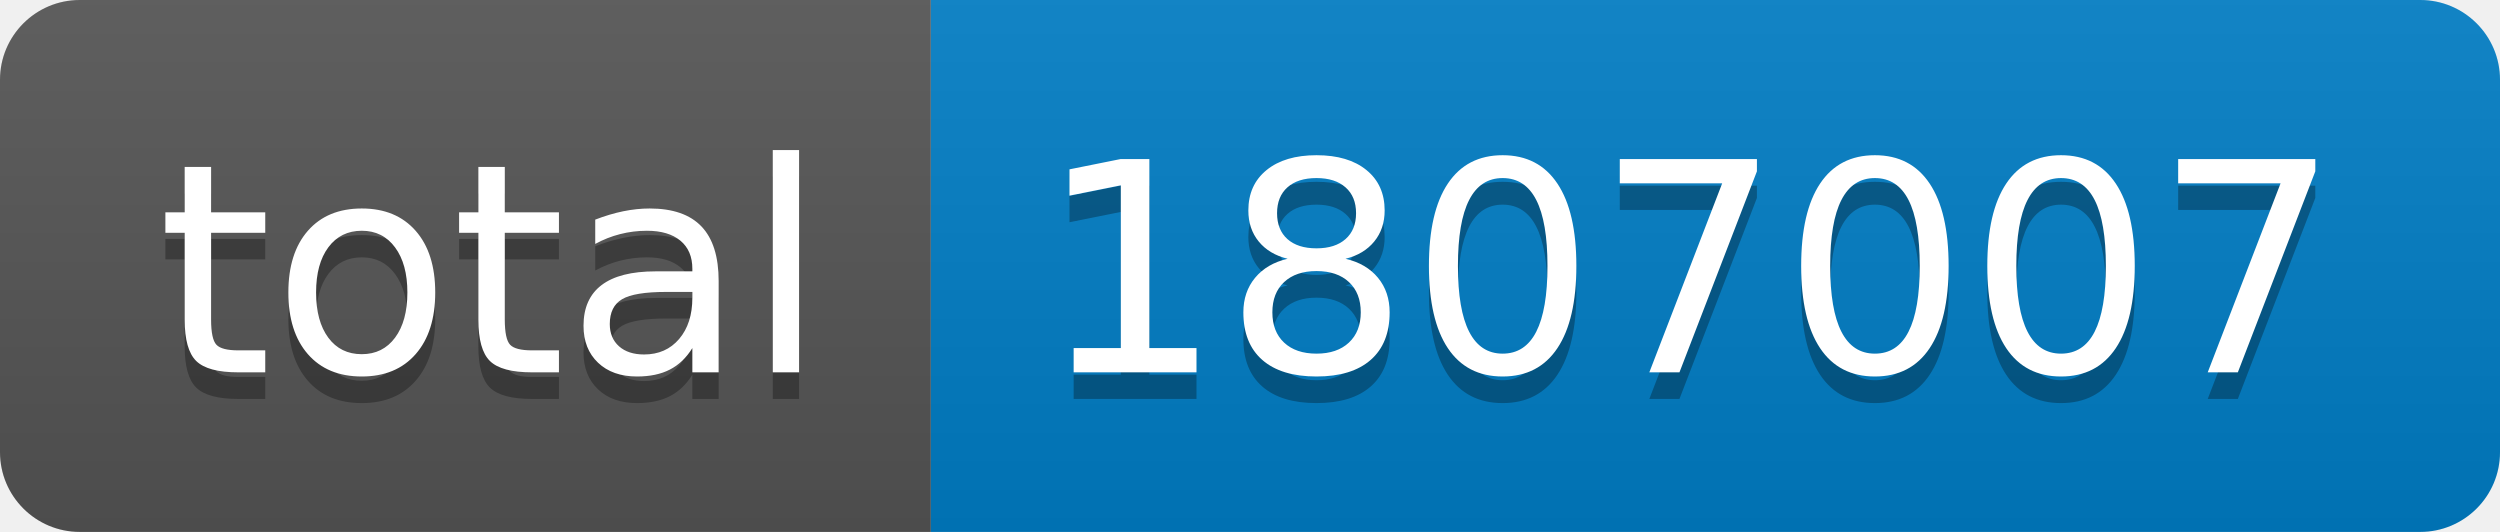
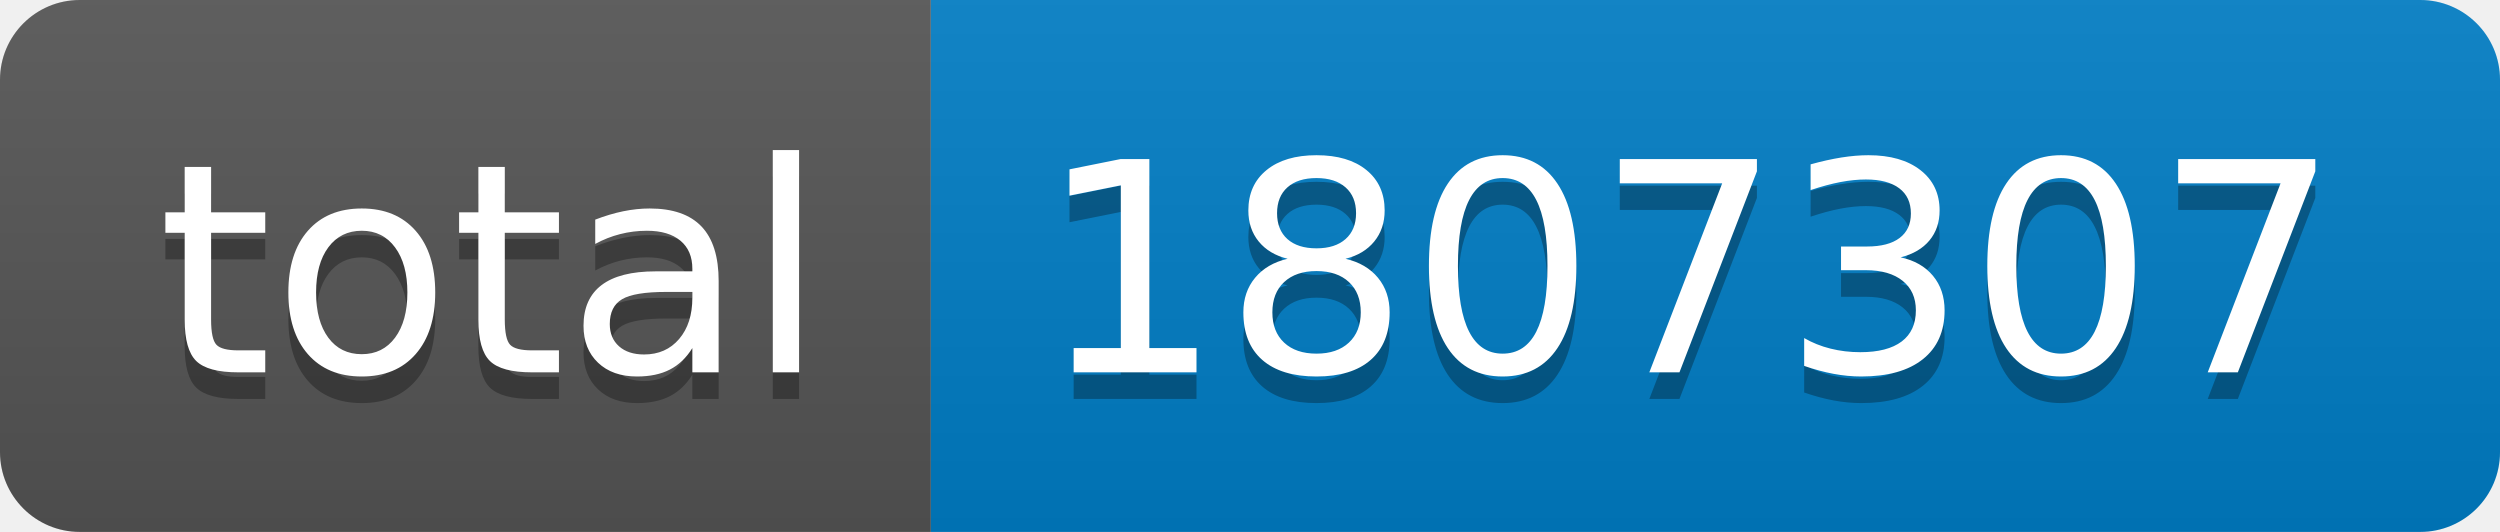
- <svg xmlns="http://www.w3.org/2000/svg" width="94" height="20" role="img" aria-label="total: 1807007">
+ <svg xmlns="http://www.w3.org/2000/svg" width="94" height="20" role="img" aria-label="total: 1807307">
  <linearGradient id="s" x2="0" y2="100%">
    <stop offset="0" stop-color="#bbb" stop-opacity=".1" />
    <stop offset="1" stop-opacity=".1" />
  </linearGradient>
  <clipPath id="r">
    <rect width="94" height="20" rx="3" fill="#fff" />
  </clipPath>
  <g clip-path="url(#r)">
    <rect width="35" height="20" fill="#555" />
    <rect x="35" width="59" height="20" fill="#007ec6" />
    <rect width="94" height="20" fill="url(#s)" />
  </g>
  <g fill="#fff" text-anchor="middle" font-family="Verdana,Geneva,DejaVu Sans,sans-serif" text-rendering="geometricPrecision" font-size="110">
    <text aria-hidden="true" x="185" y="150" fill="#010101" fill-opacity=".3" transform="scale(.1)" textLength="250">total</text>
    <text x="185" y="140" transform="scale(.1)" fill="#fff" textLength="250">total</text>
-     <text aria-hidden="true" x="635" y="150" fill="#010101" fill-opacity=".3" transform="scale(.1)" textLength="490">1807007</text>
-     <text x="635" y="140" transform="scale(.1)" fill="#fff" textLength="490">1807007</text>
+     <text aria-hidden="true" x="635" y="150" fill="#010101" fill-opacity=".3" transform="scale(.1)" textLength="490">1807307</text>
+     <text x="635" y="140" transform="scale(.1)" fill="#fff" textLength="490">1807307</text>
  </g>
</svg>
